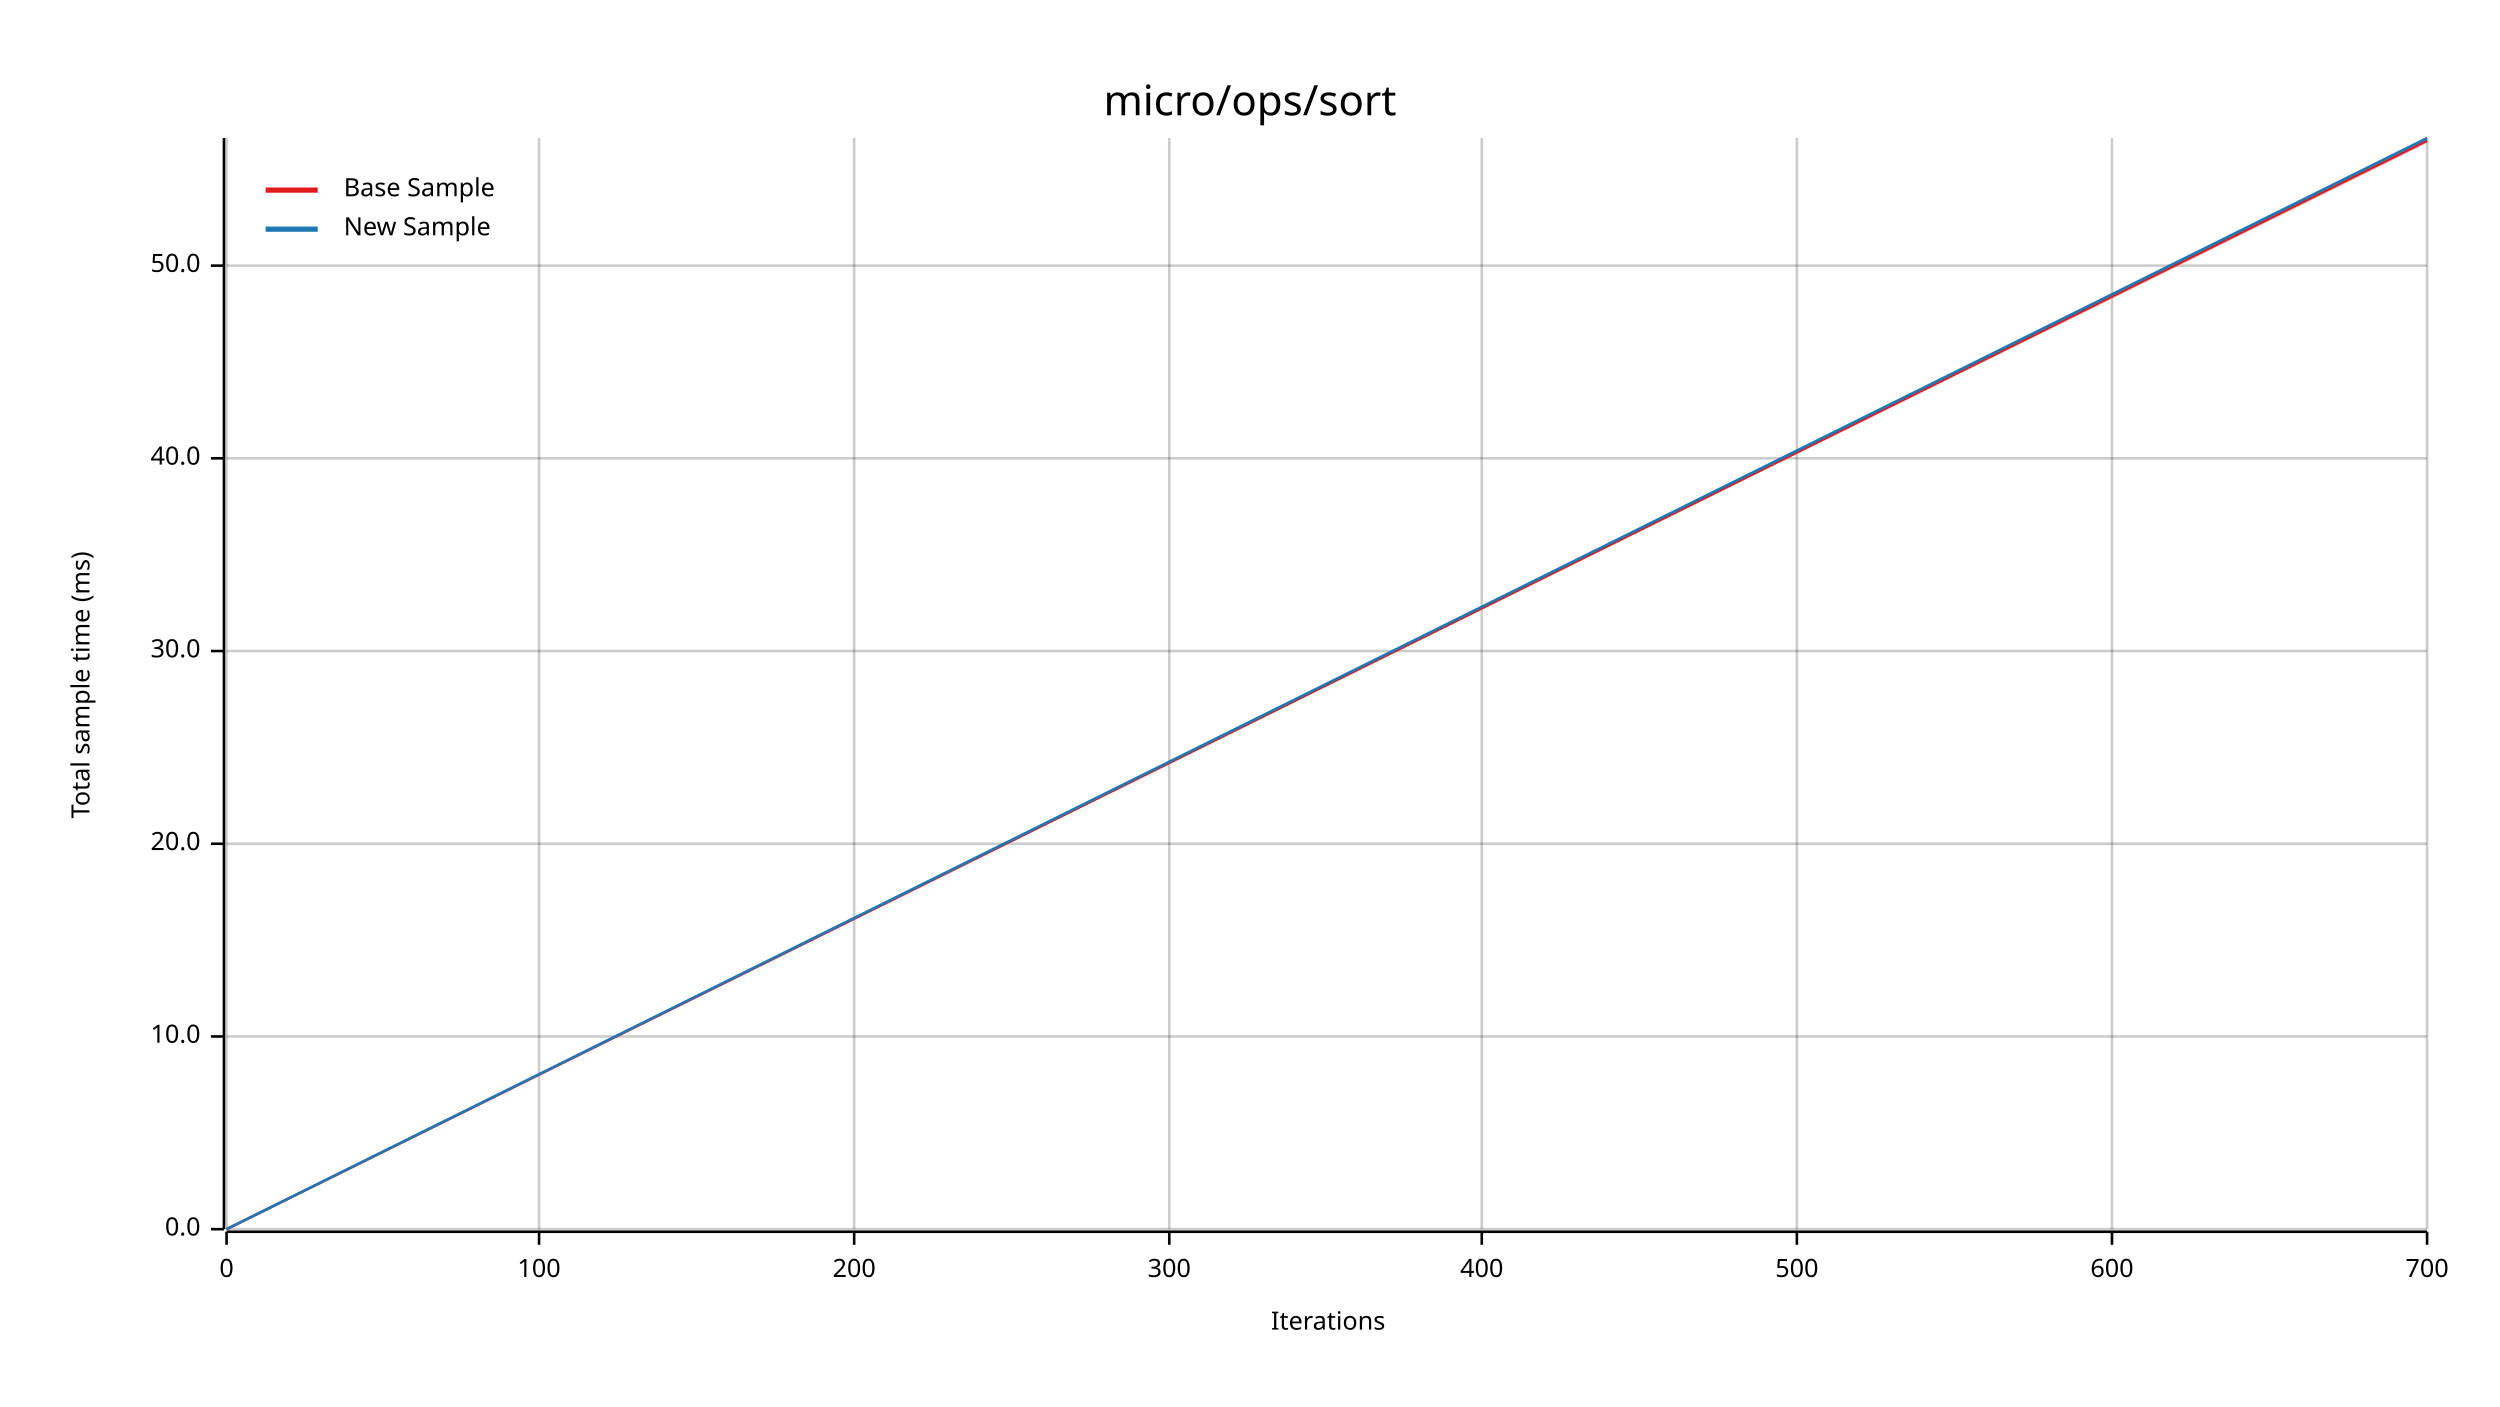
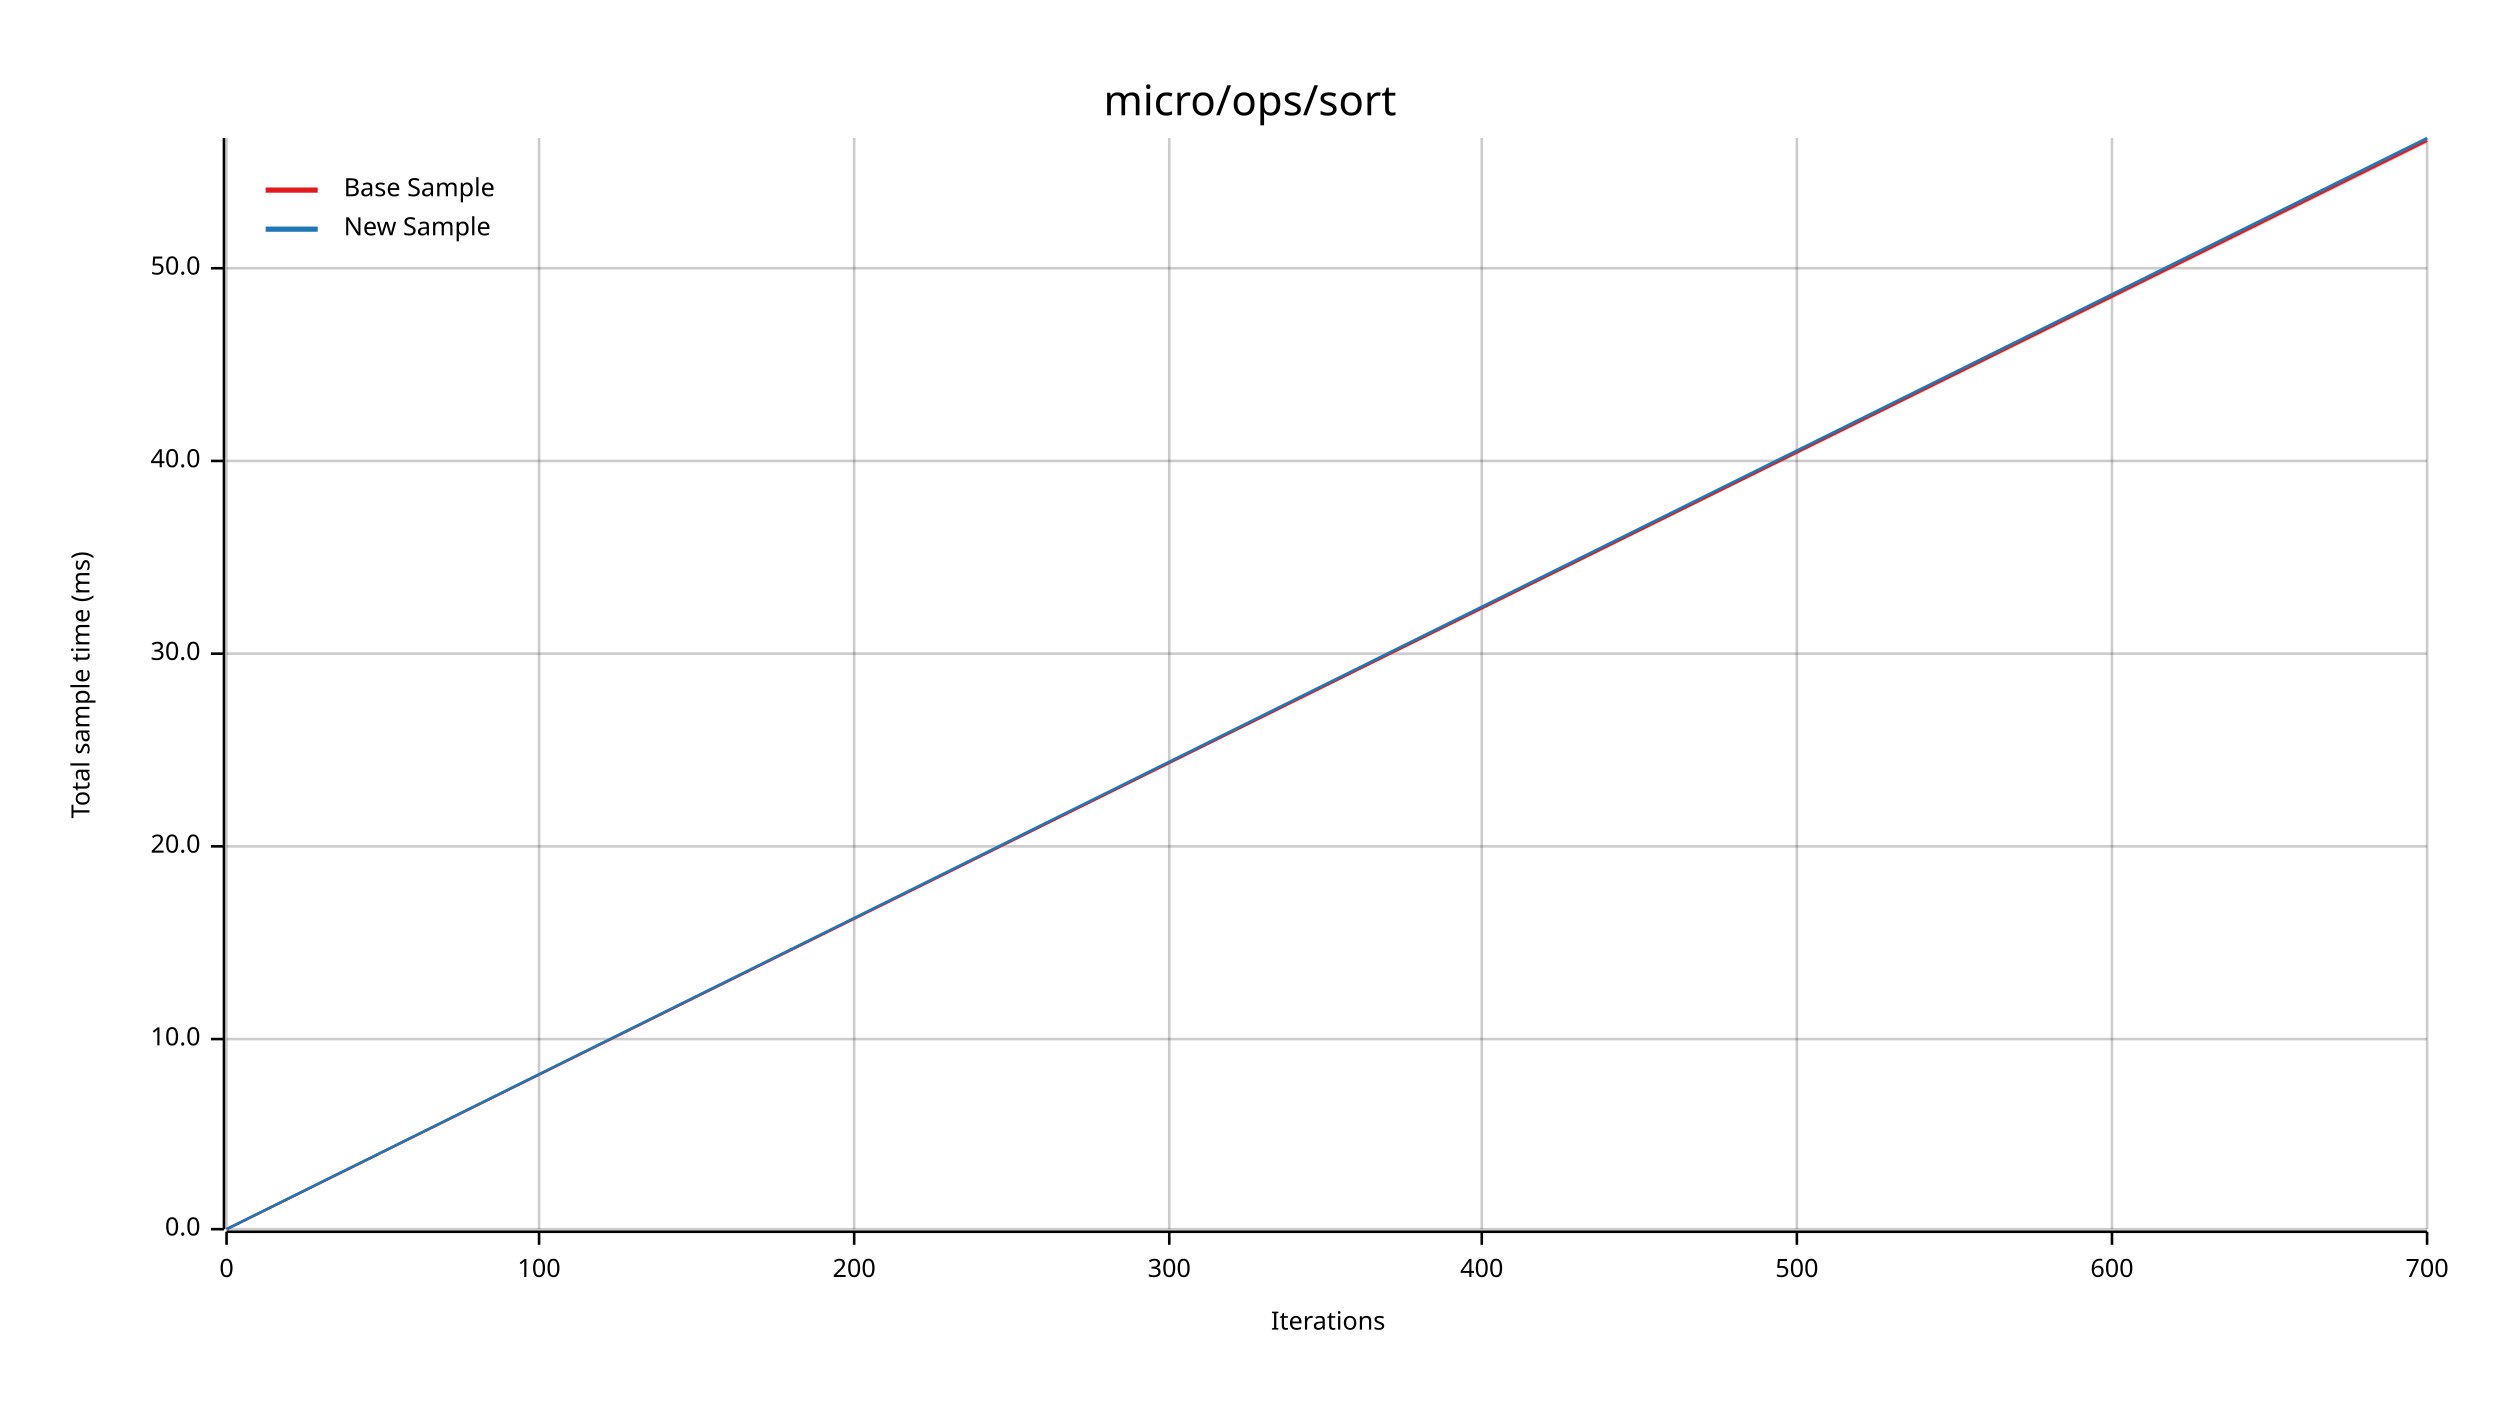
<svg xmlns="http://www.w3.org/2000/svg" width="960" height="540" viewBox="0 0 960 540">
  <text x="480" y="32" dy="0.76em" text-anchor="middle" font-family="sans-serif" font-size="16.129" opacity="1" fill="#000000">
micro/ops/sort
</text>
  <text x="27" y="263" dy="0.76em" text-anchor="middle" font-family="sans-serif" font-size="9.677" opacity="1" fill="#000000" transform="rotate(270, 27, 263)">
Total sample time (ms)
</text>
  <text x="510" y="513" dy="-0.5ex" text-anchor="middle" font-family="sans-serif" font-size="9.677" opacity="1" fill="#000000">
Iterations
</text>
  <line opacity="0.2" stroke="#000000" stroke-width="1" x1="87" y1="472" x2="87" y2="53" />
  <line opacity="0.2" stroke="#000000" stroke-width="1" x1="207" y1="472" x2="207" y2="53" />
  <line opacity="0.2" stroke="#000000" stroke-width="1" x1="328" y1="472" x2="328" y2="53" />
  <line opacity="0.2" stroke="#000000" stroke-width="1" x1="449" y1="472" x2="449" y2="53" />
  <line opacity="0.2" stroke="#000000" stroke-width="1" x1="569" y1="472" x2="569" y2="53" />
  <line opacity="0.2" stroke="#000000" stroke-width="1" x1="690" y1="472" x2="690" y2="53" />
  <line opacity="0.2" stroke="#000000" stroke-width="1" x1="811" y1="472" x2="811" y2="53" />
  <line opacity="0.2" stroke="#000000" stroke-width="1" x1="932" y1="472" x2="932" y2="53" />
  <line opacity="0.2" stroke="#000000" stroke-width="1" x1="87" y1="472" x2="932" y2="472" />
-   <line opacity="0.2" stroke="#000000" stroke-width="1" x1="87" y1="398" x2="932" y2="398" />
-   <line opacity="0.2" stroke="#000000" stroke-width="1" x1="87" y1="324" x2="932" y2="324" />
-   <line opacity="0.2" stroke="#000000" stroke-width="1" x1="87" y1="250" x2="932" y2="250" />
-   <line opacity="0.2" stroke="#000000" stroke-width="1" x1="87" y1="176" x2="932" y2="176" />
-   <line opacity="0.2" stroke="#000000" stroke-width="1" x1="87" y1="102" x2="932" y2="102" />
+   <line opacity="0.2" stroke="#000000" stroke-width="1" x1="87" y1="399" x2="932" y2="399" />
+   <line opacity="0.2" stroke="#000000" stroke-width="1" x1="87" y1="325" x2="932" y2="325" />
+   <line opacity="0.2" stroke="#000000" stroke-width="1" x1="87" y1="251" x2="932" y2="251" />
+   <line opacity="0.2" stroke="#000000" stroke-width="1" x1="87" y1="177" x2="932" y2="177" />
+   <line opacity="0.2" stroke="#000000" stroke-width="1" x1="87" y1="103" x2="932" y2="103" />
  <polyline fill="none" opacity="1" stroke="#000000" stroke-width="1" points="86,53 86,472 " />
  <text x="77" y="472" dy="0.5ex" text-anchor="end" font-family="sans-serif" font-size="9.677" opacity="1" fill="#000000">
0.0
</text>
  <polyline fill="none" opacity="1" stroke="#000000" stroke-width="1" points="81,472 86,472 " />
-   <text x="77" y="398" dy="0.5ex" text-anchor="end" font-family="sans-serif" font-size="9.677" opacity="1" fill="#000000">
+   <text x="77" y="399" dy="0.5ex" text-anchor="end" font-family="sans-serif" font-size="9.677" opacity="1" fill="#000000">
10.0
</text>
-   <polyline fill="none" opacity="1" stroke="#000000" stroke-width="1" points="81,398 86,398 " />
-   <text x="77" y="324" dy="0.5ex" text-anchor="end" font-family="sans-serif" font-size="9.677" opacity="1" fill="#000000">
+   <polyline fill="none" opacity="1" stroke="#000000" stroke-width="1" points="81,399 86,399 " />
+   <text x="77" y="325" dy="0.5ex" text-anchor="end" font-family="sans-serif" font-size="9.677" opacity="1" fill="#000000">
20.0
</text>
-   <polyline fill="none" opacity="1" stroke="#000000" stroke-width="1" points="81,324 86,324 " />
-   <text x="77" y="250" dy="0.5ex" text-anchor="end" font-family="sans-serif" font-size="9.677" opacity="1" fill="#000000">
+   <polyline fill="none" opacity="1" stroke="#000000" stroke-width="1" points="81,325 86,325 " />
+   <text x="77" y="251" dy="0.5ex" text-anchor="end" font-family="sans-serif" font-size="9.677" opacity="1" fill="#000000">
30.0
</text>
-   <polyline fill="none" opacity="1" stroke="#000000" stroke-width="1" points="81,250 86,250 " />
-   <text x="77" y="176" dy="0.5ex" text-anchor="end" font-family="sans-serif" font-size="9.677" opacity="1" fill="#000000">
+   <polyline fill="none" opacity="1" stroke="#000000" stroke-width="1" points="81,251 86,251 " />
+   <text x="77" y="177" dy="0.5ex" text-anchor="end" font-family="sans-serif" font-size="9.677" opacity="1" fill="#000000">
40.0
</text>
-   <polyline fill="none" opacity="1" stroke="#000000" stroke-width="1" points="81,176 86,176 " />
-   <text x="77" y="102" dy="0.5ex" text-anchor="end" font-family="sans-serif" font-size="9.677" opacity="1" fill="#000000">
+   <polyline fill="none" opacity="1" stroke="#000000" stroke-width="1" points="81,177 86,177 " />
+   <text x="77" y="103" dy="0.5ex" text-anchor="end" font-family="sans-serif" font-size="9.677" opacity="1" fill="#000000">
50.0
</text>
-   <polyline fill="none" opacity="1" stroke="#000000" stroke-width="1" points="81,102 86,102 " />
+   <polyline fill="none" opacity="1" stroke="#000000" stroke-width="1" points="81,103 86,103 " />
  <polyline fill="none" opacity="1" stroke="#000000" stroke-width="1" points="87,473 932,473 " />
  <text x="87" y="483" dy="0.76em" text-anchor="middle" font-family="sans-serif" font-size="9.677" opacity="1" fill="#000000">
0
</text>
  <polyline fill="none" opacity="1" stroke="#000000" stroke-width="1" points="87,473 87,478 " />
  <text x="207" y="483" dy="0.76em" text-anchor="middle" font-family="sans-serif" font-size="9.677" opacity="1" fill="#000000">
100
</text>
  <polyline fill="none" opacity="1" stroke="#000000" stroke-width="1" points="207,473 207,478 " />
  <text x="328" y="483" dy="0.76em" text-anchor="middle" font-family="sans-serif" font-size="9.677" opacity="1" fill="#000000">
200
</text>
  <polyline fill="none" opacity="1" stroke="#000000" stroke-width="1" points="328,473 328,478 " />
  <text x="449" y="483" dy="0.76em" text-anchor="middle" font-family="sans-serif" font-size="9.677" opacity="1" fill="#000000">
300
</text>
  <polyline fill="none" opacity="1" stroke="#000000" stroke-width="1" points="449,473 449,478 " />
  <text x="569" y="483" dy="0.76em" text-anchor="middle" font-family="sans-serif" font-size="9.677" opacity="1" fill="#000000">
400
</text>
  <polyline fill="none" opacity="1" stroke="#000000" stroke-width="1" points="569,473 569,478 " />
  <text x="690" y="483" dy="0.76em" text-anchor="middle" font-family="sans-serif" font-size="9.677" opacity="1" fill="#000000">
500
</text>
  <polyline fill="none" opacity="1" stroke="#000000" stroke-width="1" points="690,473 690,478 " />
  <text x="811" y="483" dy="0.76em" text-anchor="middle" font-family="sans-serif" font-size="9.677" opacity="1" fill="#000000">
600
</text>
  <polyline fill="none" opacity="1" stroke="#000000" stroke-width="1" points="811,473 811,478 " />
  <text x="932" y="483" dy="0.76em" text-anchor="middle" font-family="sans-serif" font-size="9.677" opacity="1" fill="#000000">
700
</text>
  <polyline fill="none" opacity="1" stroke="#000000" stroke-width="1" points="932,473 932,478 " />
  <polyline fill="none" opacity="1" stroke="#E31A1C" stroke-width="1" points="87,472 932,54 " />
-   <polygon opacity="0.25" fill="#E31A1C" points="87,472 932,55 932,54 " />
+   <polygon opacity="0.25" fill="#E31A1C" points="87,472 932,55 932,53 " />
  <polyline fill="none" opacity="1" stroke="#1F78B4" stroke-width="1" points="87,472 932,53 " />
  <polygon opacity="0.25" fill="#1F78B4" points="87,472 932,54 932,53 " />
  <text x="132" y="68" dy="0.76em" text-anchor="start" font-family="sans-serif" font-size="9.677" opacity="1" fill="#000000">
Base Sample
</text>
  <text x="132" y="83" dy="0.76em" text-anchor="start" font-family="sans-serif" font-size="9.677" opacity="1" fill="#000000">
New Sample
</text>
  <polyline fill="none" opacity="1" stroke="#E31A1C" stroke-width="2" points="102,73 122,73 " />
  <polyline fill="none" opacity="1" stroke="#1F78B4" stroke-width="2" points="102,88 122,88 " />
</svg>
